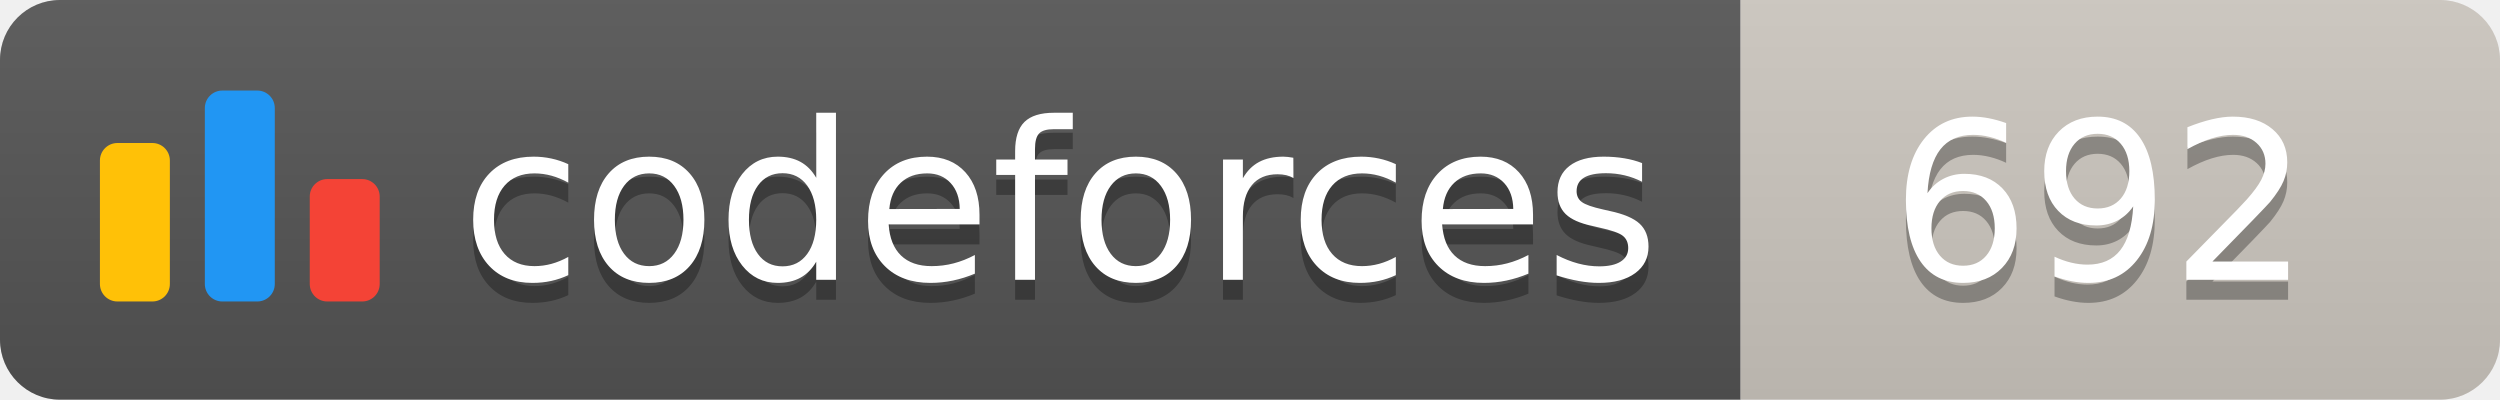
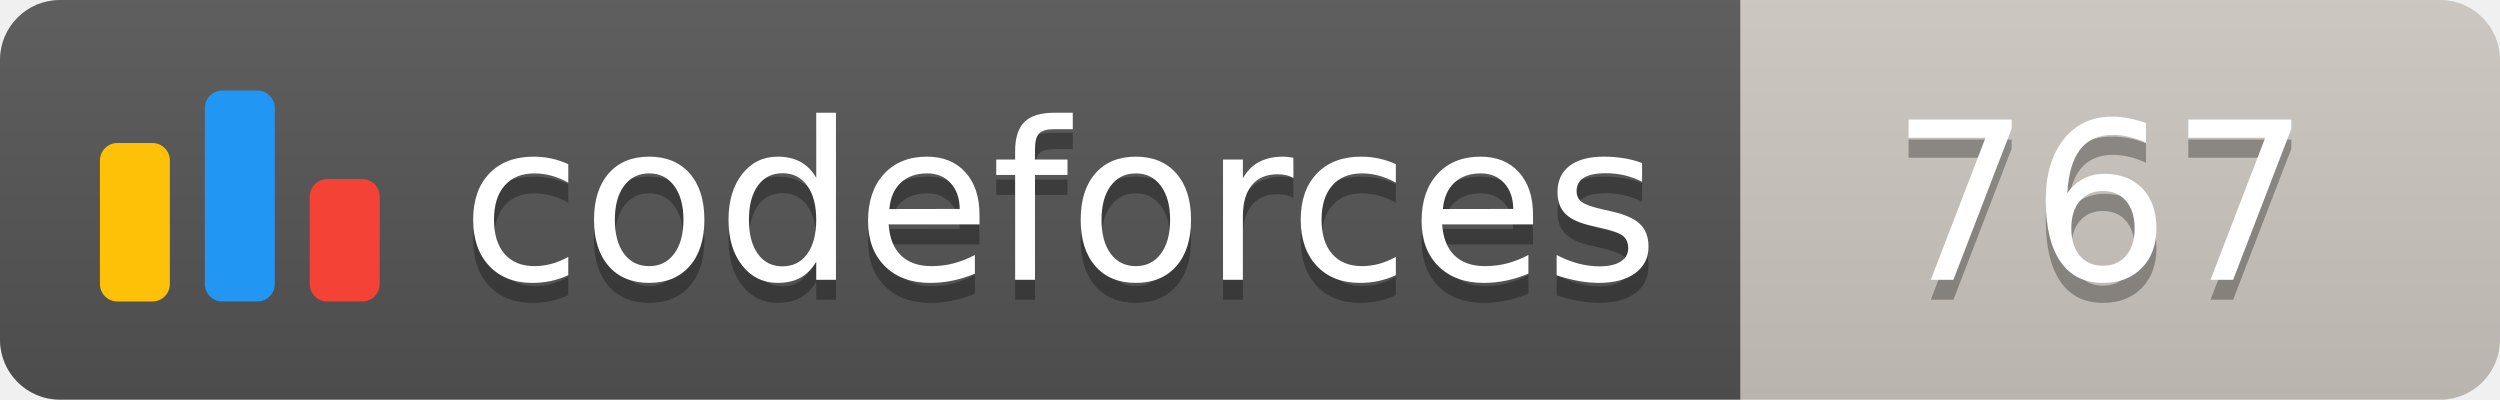
<svg xmlns="http://www.w3.org/2000/svg" width="125.1" height="20">
  <linearGradient id="smooth" x2="0" y2="100%">
    <stop offset="0" stop-color="#bbb" stop-opacity=".1" />
    <stop offset="1" stop-opacity=".1" />
  </linearGradient>
  <clipPath id="round">
    <rect width="125.1" height="20" rx="3" fill="#fff" />
  </clipPath>
  <g clip-path="url(#round)">
    <rect width="87.1" height="20" fill="#555" />
    <rect x="87.1" width="38.0" height="20" fill="#cec8c1" />
    <rect width="125.1" height="20" fill="url(#smooth)" />
  </g>
  <g fill="#fff" text-anchor="middle" font-family="DejaVu Sans,Verdana,Geneva,sans-serif" font-size="110">
    <svg x="5" y="3" class="logo" width="14" height="14" viewBox="0 0 32 25" fill="none">
      <rect y="6" width="8" height="18.125" rx="2" fill="#FFC107" />
      <rect x="24" y="10.125" width="8" height="14" rx="2" fill="#F44336" />
      <rect x="12" width="8" height="24.125" rx="2" fill="#2196F3" />
    </svg>
    <text x="530.5" y="150" fill="#010101" fill-opacity=".3" transform="scale(0.1)" textLength="601.0" lengthAdjust="spacing">codeforces
        </text>
    <text x="530.5" y="140" transform="scale(0.1)" textLength="601.0" lengthAdjust="spacing">codeforces</text>
-     <text x="1051.0" y="150" fill="#010101" fill-opacity=".3" transform="scale(0.1)" textLength="280.0" lengthAdjust="spacing">692
+     <text x="1051.0" y="150" fill="#010101" fill-opacity=".3" transform="scale(0.1)" textLength="280.0" lengthAdjust="spacing">767
        </text>
-     <text x="1051.0" y="140" transform="scale(0.1)" textLength="280.0" lengthAdjust="spacing">692</text>
+     <text x="1051.0" y="140" transform="scale(0.1)" textLength="280.0" lengthAdjust="spacing">767</text>
  </g>
</svg>
